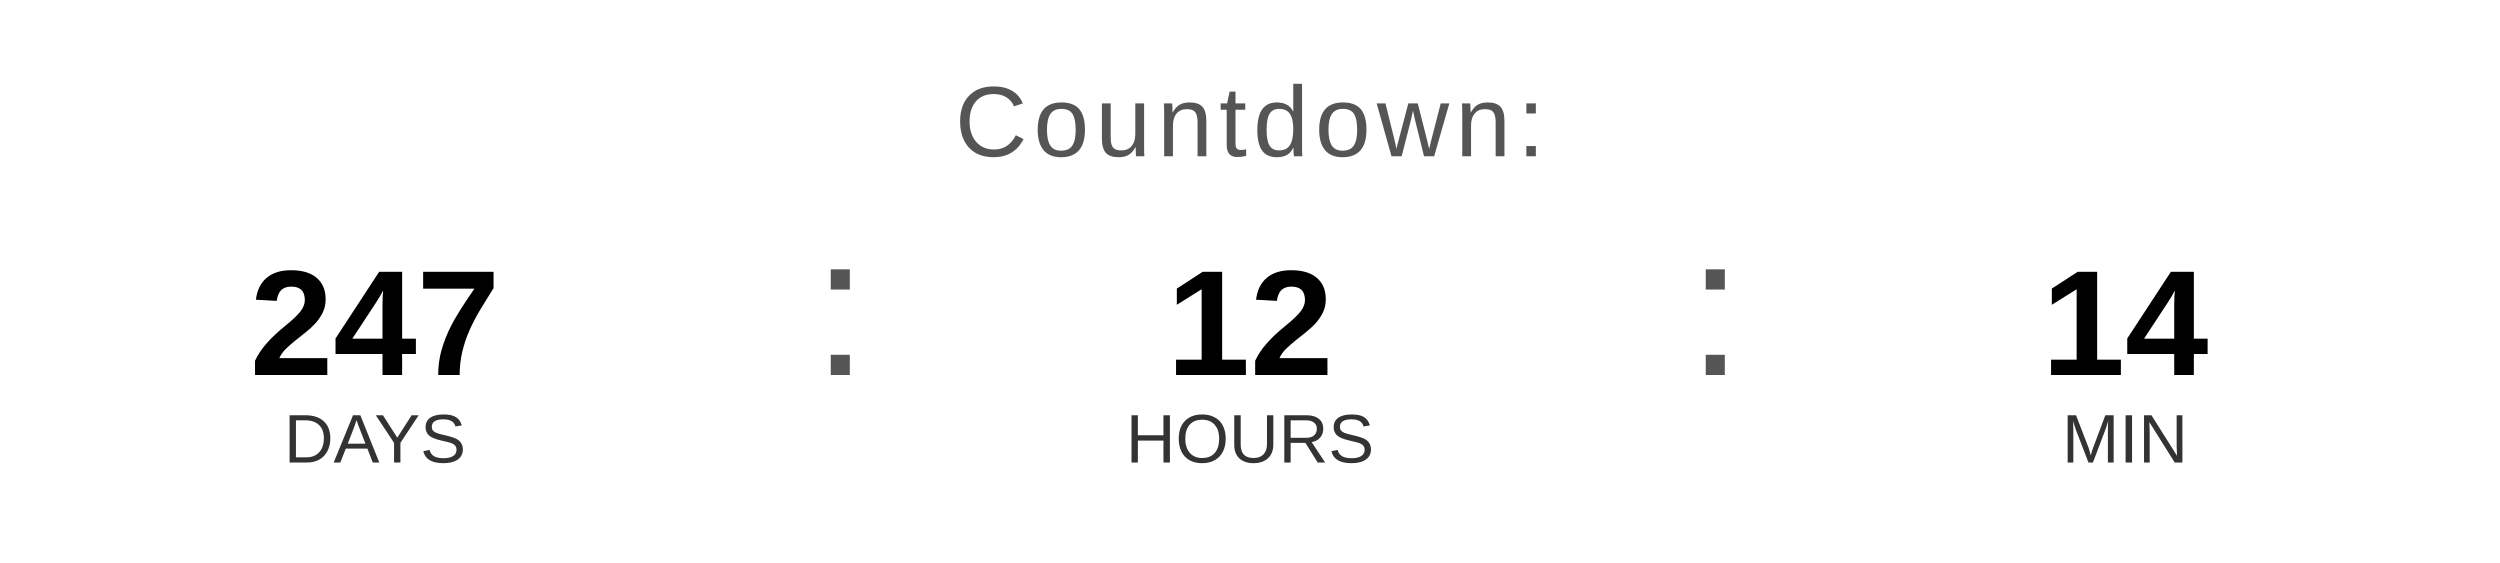
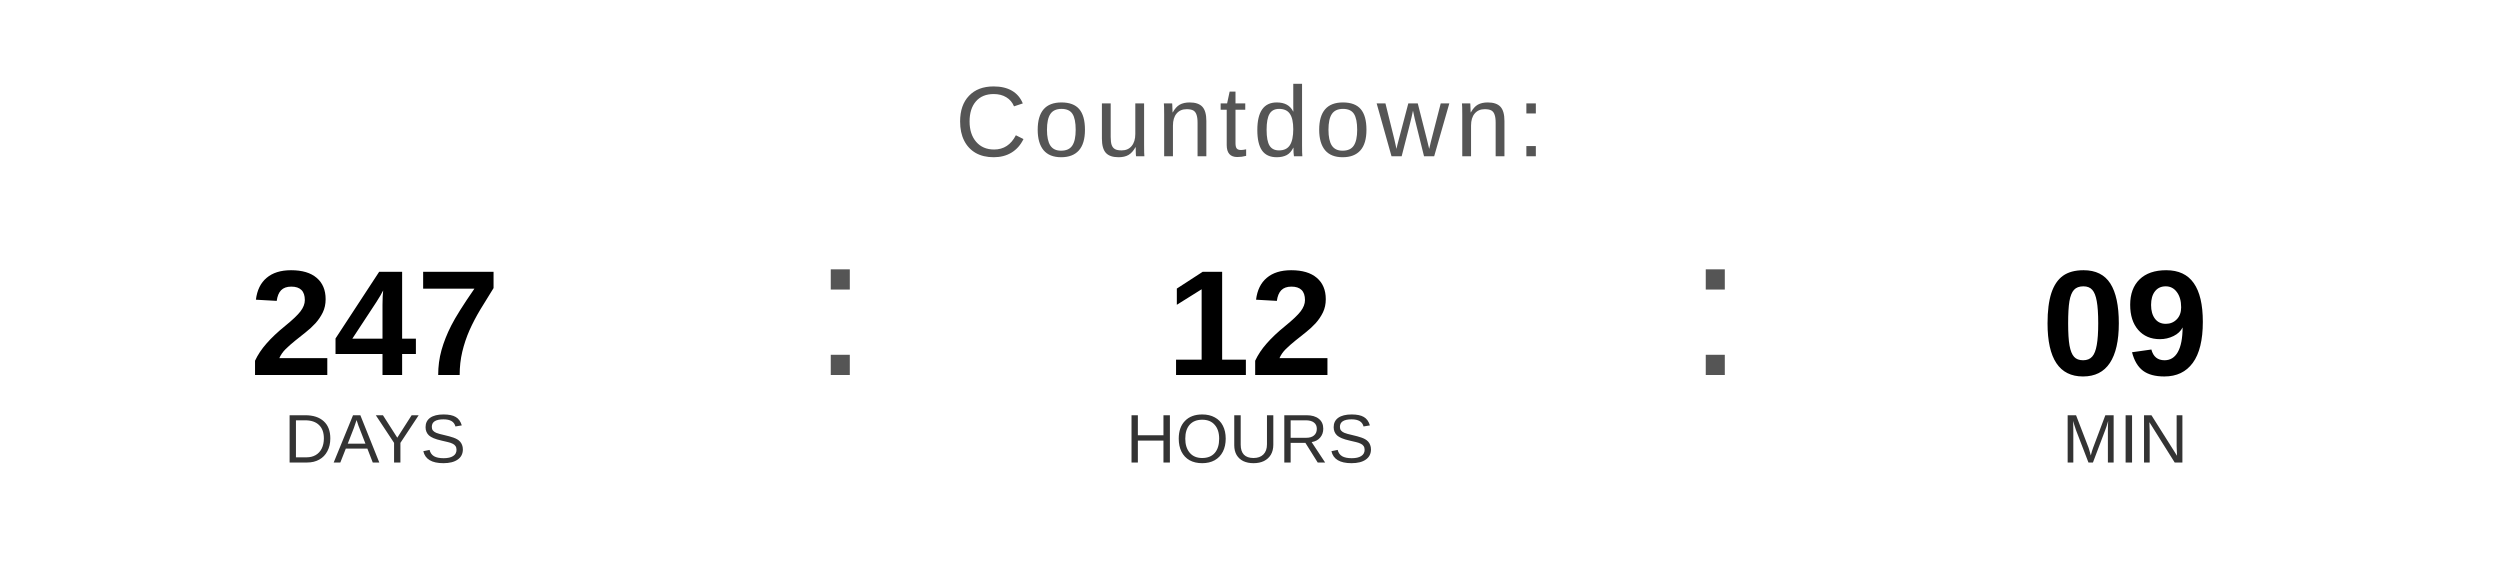
<svg xmlns="http://www.w3.org/2000/svg" width="400" height="90" viewBox="0 0 400 90">
  <text x="200" y="25" font-family="Arial, Helvetica, sans-serif" font-size="16" fill="#555555" text-anchor="middle" letter-spacing="1">
    Countdown:
  </text>
  <text x="60" y="60" font-family="Arial, Helvetica, sans-serif" font-size="24" font-weight="bold" fill="#000000" text-anchor="middle">247</text>
  <text x="60" y="74" font-family="Arial, Helvetica, sans-serif" font-size="11" fill="#333333" text-anchor="middle">DAYS</text>
  <text x="130" y="60" font-family="Arial, sans-serif" font-size="32" fill="#555555">:</text>
  <text x="200" y="60" font-family="Arial, Helvetica, sans-serif" font-size="24" font-weight="bold" fill="#000000" text-anchor="middle">12</text>
  <text x="200" y="74" font-family="Arial, Helvetica, sans-serif" font-size="11" fill="#333333" text-anchor="middle">HOURS</text>
  <text x="270" y="60" font-family="Arial, sans-serif" font-size="32" fill="#555555">:</text>
-   <text x="340" y="60" font-family="Arial, Helvetica, sans-serif" font-size="24" font-weight="bold" fill="#000000" text-anchor="middle">14</text>
+   <text x="340" y="60" font-family="Arial, Helvetica, sans-serif" font-size="24" font-weight="bold" fill="#000000" text-anchor="middle">09</text>
  <text x="340" y="74" font-family="Arial, Helvetica, sans-serif" font-size="11" fill="#333333" text-anchor="middle">MIN</text>
</svg>
